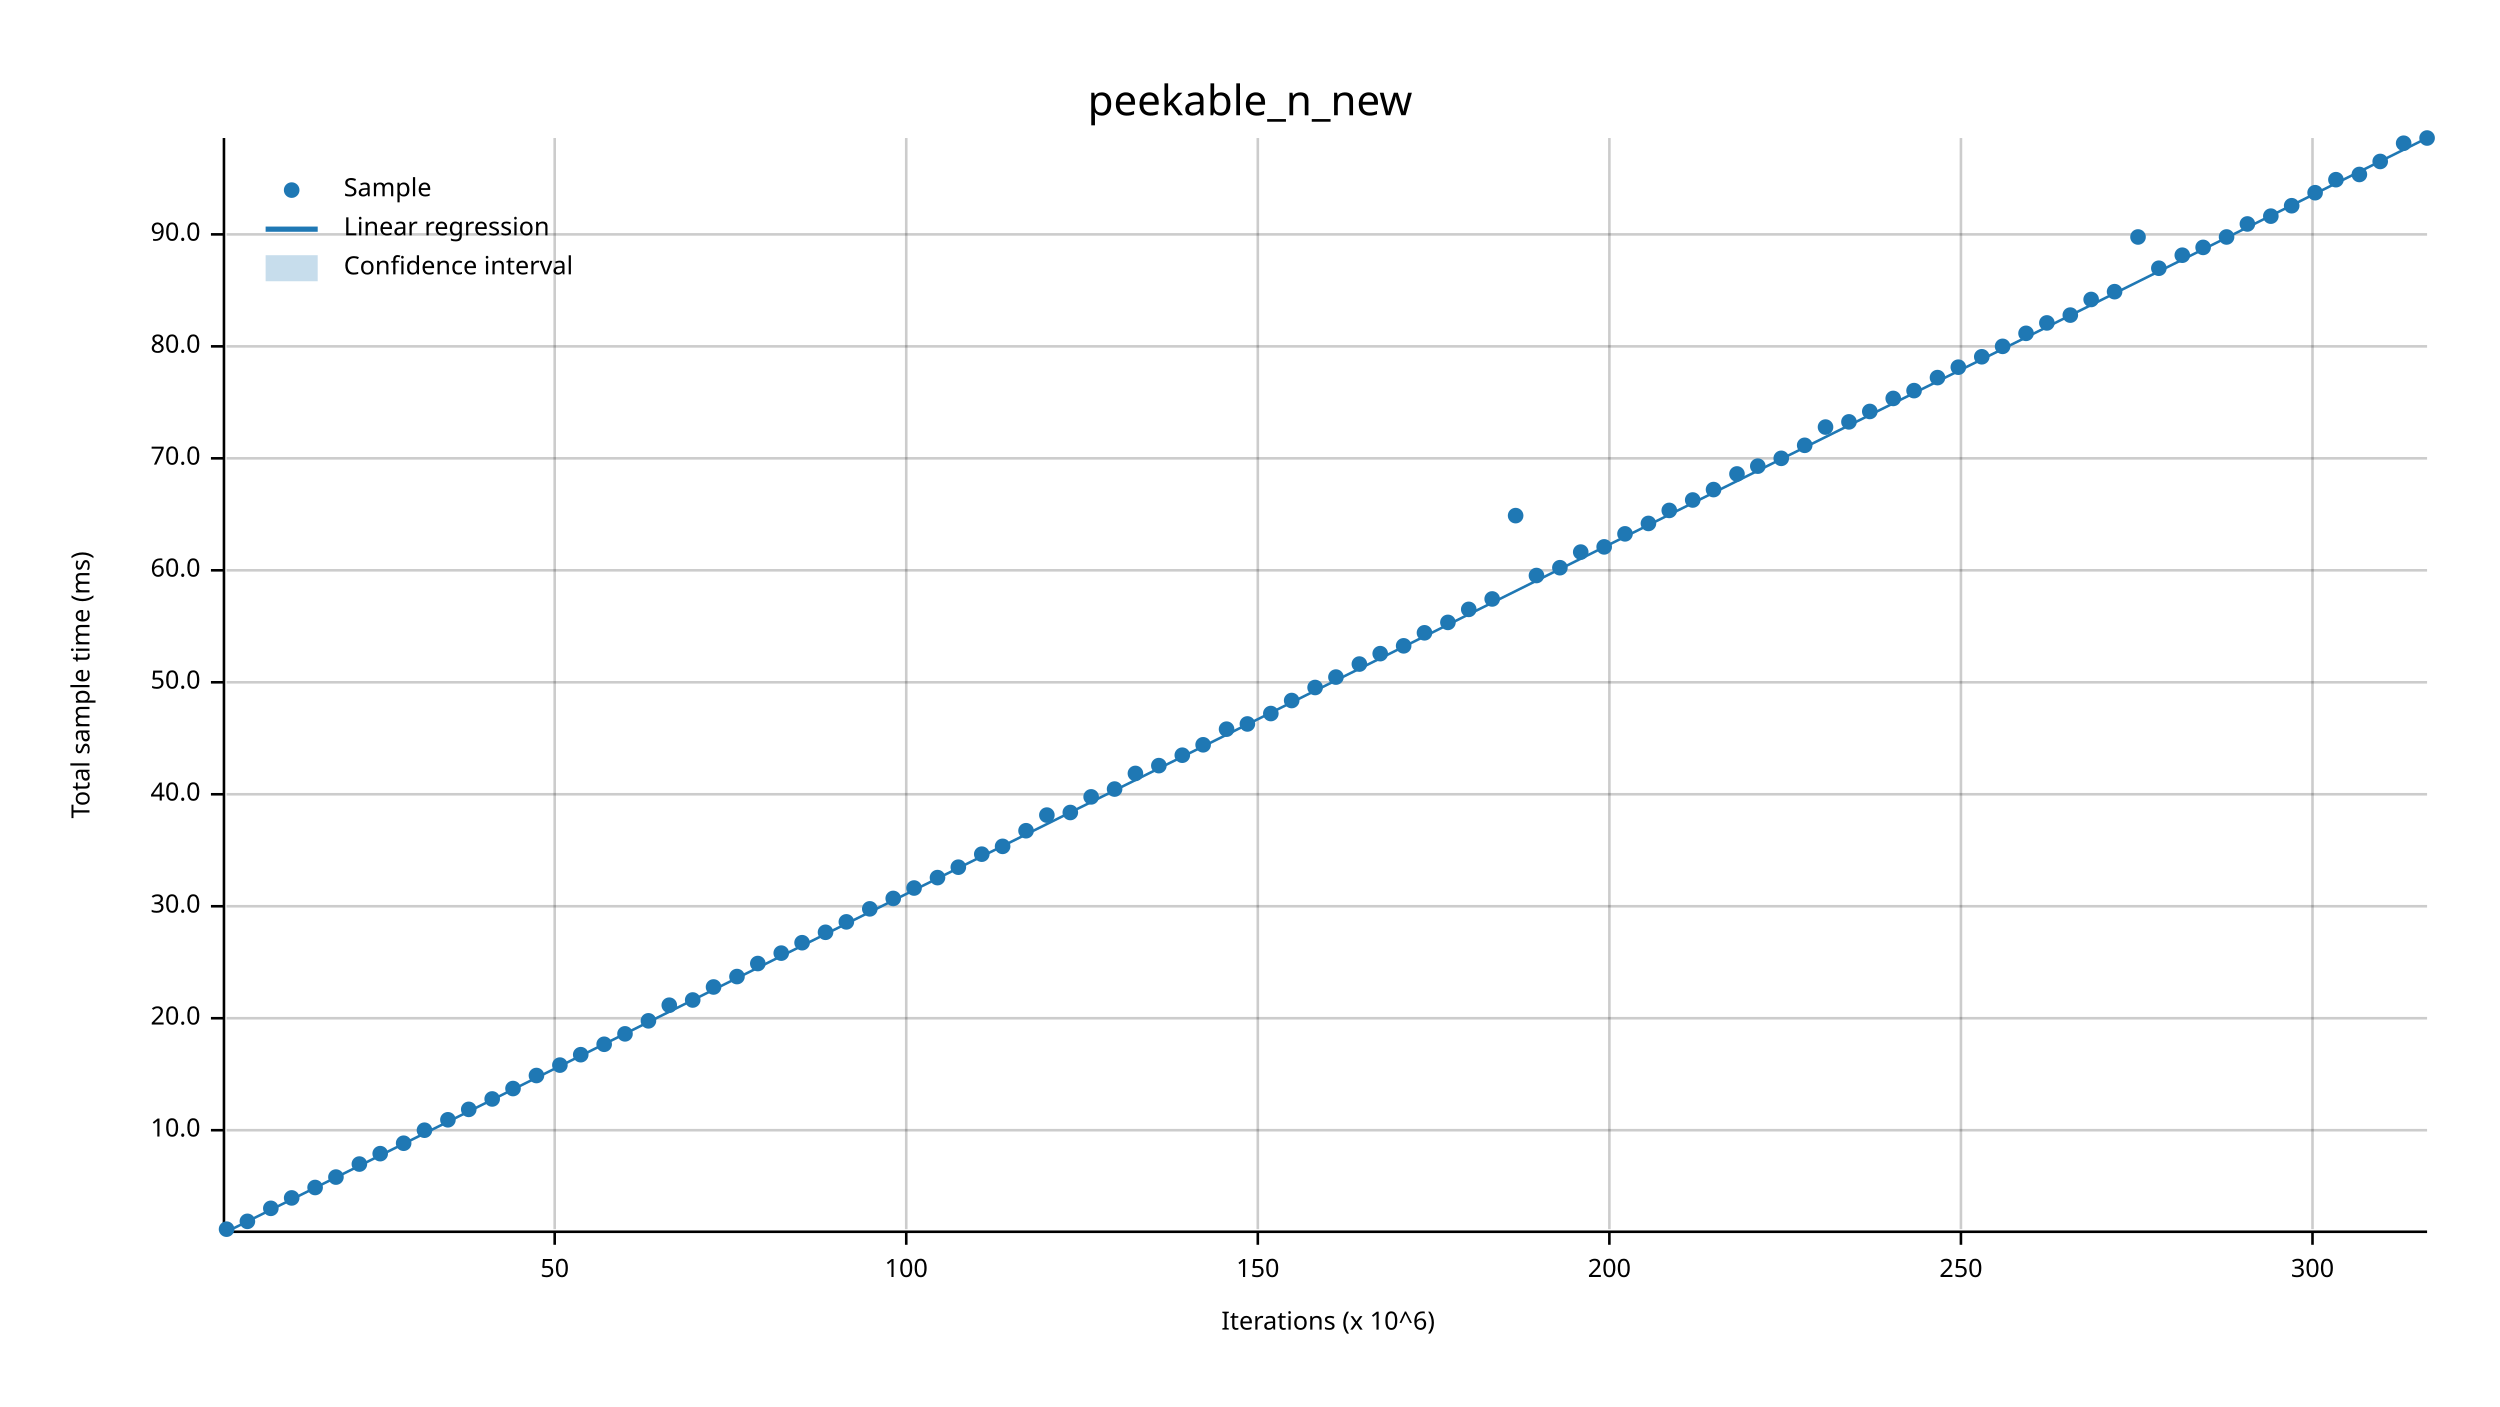
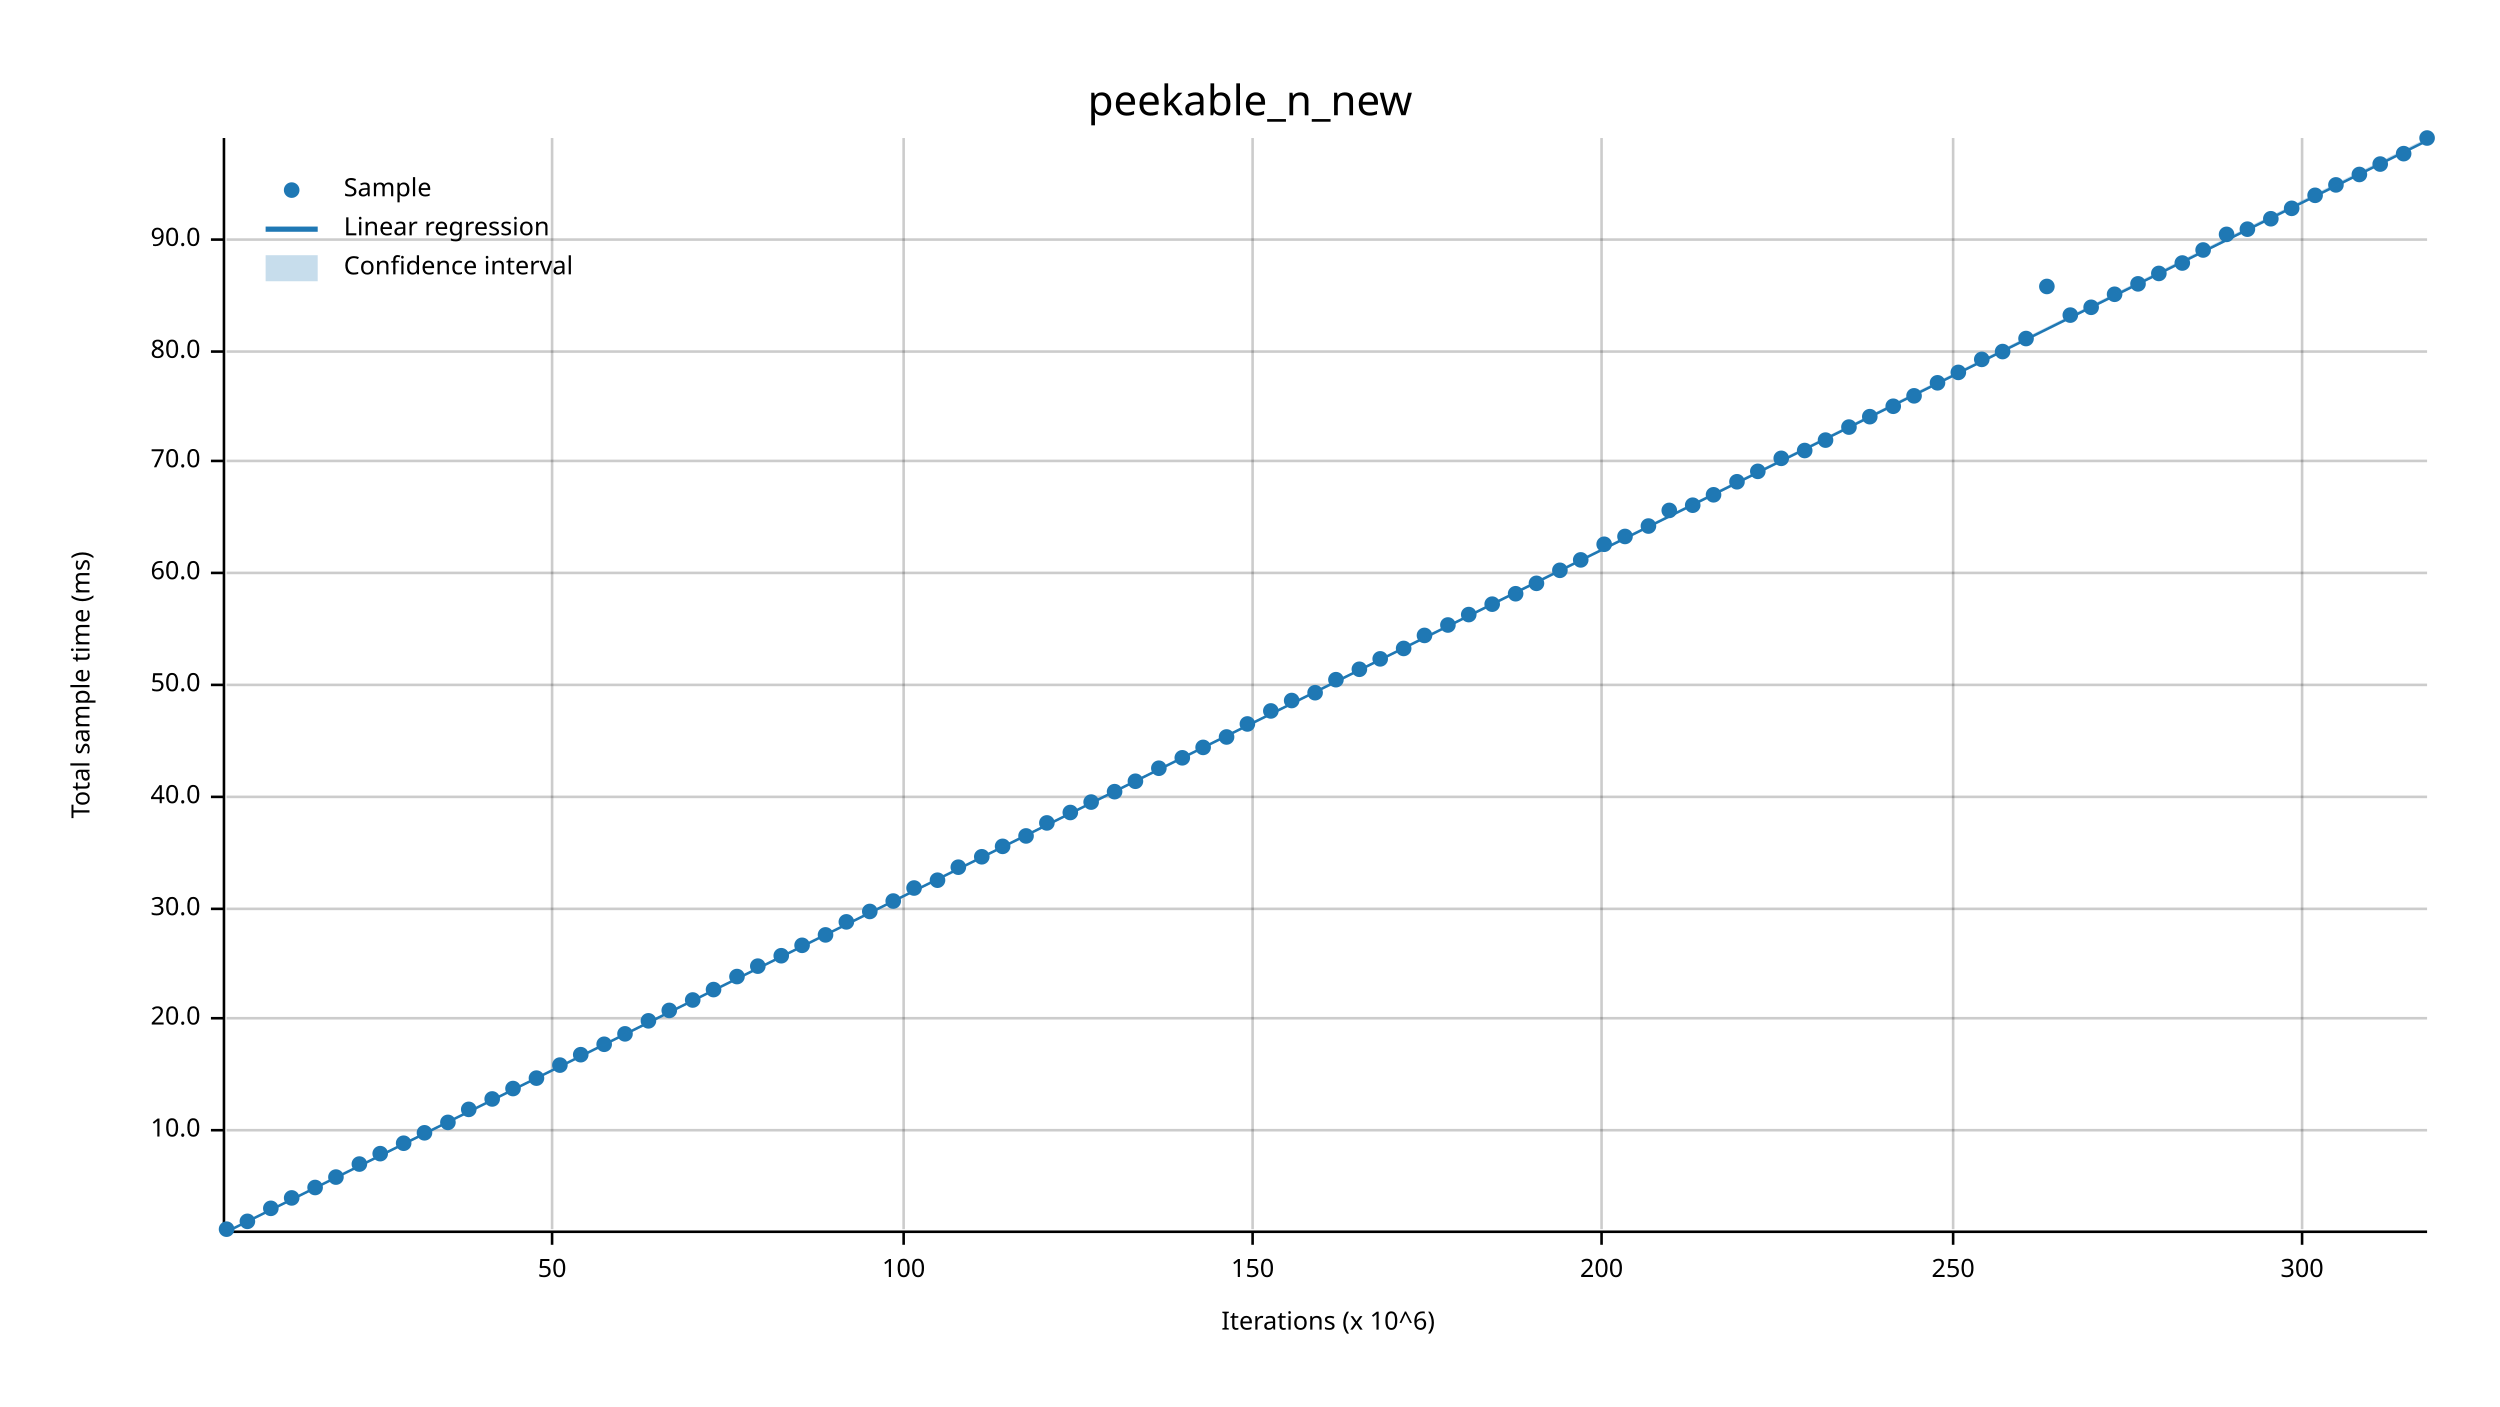
<svg xmlns="http://www.w3.org/2000/svg" width="960" height="540" viewBox="0 0 960 540">
  <text x="480" y="32" dy="0.76em" text-anchor="middle" font-family="sans-serif" font-size="16.129" opacity="1" fill="#000000">
peekable_n_new
</text>
  <text x="27" y="263" dy="0.76em" text-anchor="middle" font-family="sans-serif" font-size="9.677" opacity="1" fill="#000000" transform="rotate(270, 27, 263)">
Total sample time (ms)
</text>
  <text x="510" y="513" dy="-0.5ex" text-anchor="middle" font-family="sans-serif" font-size="9.677" opacity="1" fill="#000000">
Iterations (x 10^6)
</text>
-   <line opacity="0.2" stroke="#000000" stroke-width="1" x1="213" y1="472" x2="213" y2="53" />
-   <line opacity="0.2" stroke="#000000" stroke-width="1" x1="348" y1="472" x2="348" y2="53" />
-   <line opacity="0.2" stroke="#000000" stroke-width="1" x1="483" y1="472" x2="483" y2="53" />
-   <line opacity="0.2" stroke="#000000" stroke-width="1" x1="618" y1="472" x2="618" y2="53" />
-   <line opacity="0.2" stroke="#000000" stroke-width="1" x1="753" y1="472" x2="753" y2="53" />
-   <line opacity="0.2" stroke="#000000" stroke-width="1" x1="888" y1="472" x2="888" y2="53" />
+   <line opacity="0.2" stroke="#000000" stroke-width="1" x1="212" y1="472" x2="212" y2="53" />
+   <line opacity="0.2" stroke="#000000" stroke-width="1" x1="347" y1="472" x2="347" y2="53" />
+   <line opacity="0.2" stroke="#000000" stroke-width="1" x1="481" y1="472" x2="481" y2="53" />
+   <line opacity="0.2" stroke="#000000" stroke-width="1" x1="615" y1="472" x2="615" y2="53" />
+   <line opacity="0.2" stroke="#000000" stroke-width="1" x1="750" y1="472" x2="750" y2="53" />
+   <line opacity="0.2" stroke="#000000" stroke-width="1" x1="884" y1="472" x2="884" y2="53" />
  <line opacity="0.2" stroke="#000000" stroke-width="1" x1="87" y1="434" x2="932" y2="434" />
  <line opacity="0.2" stroke="#000000" stroke-width="1" x1="87" y1="391" x2="932" y2="391" />
-   <line opacity="0.2" stroke="#000000" stroke-width="1" x1="87" y1="348" x2="932" y2="348" />
-   <line opacity="0.2" stroke="#000000" stroke-width="1" x1="87" y1="305" x2="932" y2="305" />
-   <line opacity="0.2" stroke="#000000" stroke-width="1" x1="87" y1="262" x2="932" y2="262" />
-   <line opacity="0.2" stroke="#000000" stroke-width="1" x1="87" y1="219" x2="932" y2="219" />
-   <line opacity="0.2" stroke="#000000" stroke-width="1" x1="87" y1="176" x2="932" y2="176" />
-   <line opacity="0.2" stroke="#000000" stroke-width="1" x1="87" y1="133" x2="932" y2="133" />
-   <line opacity="0.2" stroke="#000000" stroke-width="1" x1="87" y1="90" x2="932" y2="90" />
+   <line opacity="0.2" stroke="#000000" stroke-width="1" x1="87" y1="349" x2="932" y2="349" />
+   <line opacity="0.2" stroke="#000000" stroke-width="1" x1="87" y1="306" x2="932" y2="306" />
+   <line opacity="0.2" stroke="#000000" stroke-width="1" x1="87" y1="263" x2="932" y2="263" />
+   <line opacity="0.2" stroke="#000000" stroke-width="1" x1="87" y1="220" x2="932" y2="220" />
+   <line opacity="0.2" stroke="#000000" stroke-width="1" x1="87" y1="177" x2="932" y2="177" />
+   <line opacity="0.2" stroke="#000000" stroke-width="1" x1="87" y1="135" x2="932" y2="135" />
+   <line opacity="0.2" stroke="#000000" stroke-width="1" x1="87" y1="92" x2="932" y2="92" />
  <polyline fill="none" opacity="1" stroke="#000000" stroke-width="1" points="86,53 86,472 " />
  <text x="77" y="434" dy="0.5ex" text-anchor="end" font-family="sans-serif" font-size="9.677" opacity="1" fill="#000000">
10.0
</text>
  <polyline fill="none" opacity="1" stroke="#000000" stroke-width="1" points="81,434 86,434 " />
  <text x="77" y="391" dy="0.5ex" text-anchor="end" font-family="sans-serif" font-size="9.677" opacity="1" fill="#000000">
20.0
</text>
  <polyline fill="none" opacity="1" stroke="#000000" stroke-width="1" points="81,391 86,391 " />
-   <text x="77" y="348" dy="0.5ex" text-anchor="end" font-family="sans-serif" font-size="9.677" opacity="1" fill="#000000">
+   <text x="77" y="349" dy="0.5ex" text-anchor="end" font-family="sans-serif" font-size="9.677" opacity="1" fill="#000000">
30.0
</text>
-   <polyline fill="none" opacity="1" stroke="#000000" stroke-width="1" points="81,348 86,348 " />
-   <text x="77" y="305" dy="0.5ex" text-anchor="end" font-family="sans-serif" font-size="9.677" opacity="1" fill="#000000">
+   <polyline fill="none" opacity="1" stroke="#000000" stroke-width="1" points="81,349 86,349 " />
+   <text x="77" y="306" dy="0.5ex" text-anchor="end" font-family="sans-serif" font-size="9.677" opacity="1" fill="#000000">
40.0
</text>
-   <polyline fill="none" opacity="1" stroke="#000000" stroke-width="1" points="81,305 86,305 " />
-   <text x="77" y="262" dy="0.5ex" text-anchor="end" font-family="sans-serif" font-size="9.677" opacity="1" fill="#000000">
+   <polyline fill="none" opacity="1" stroke="#000000" stroke-width="1" points="81,306 86,306 " />
+   <text x="77" y="263" dy="0.5ex" text-anchor="end" font-family="sans-serif" font-size="9.677" opacity="1" fill="#000000">
50.0
</text>
-   <polyline fill="none" opacity="1" stroke="#000000" stroke-width="1" points="81,262 86,262 " />
-   <text x="77" y="219" dy="0.5ex" text-anchor="end" font-family="sans-serif" font-size="9.677" opacity="1" fill="#000000">
+   <polyline fill="none" opacity="1" stroke="#000000" stroke-width="1" points="81,263 86,263 " />
+   <text x="77" y="220" dy="0.5ex" text-anchor="end" font-family="sans-serif" font-size="9.677" opacity="1" fill="#000000">
60.0
</text>
-   <polyline fill="none" opacity="1" stroke="#000000" stroke-width="1" points="81,219 86,219 " />
-   <text x="77" y="176" dy="0.5ex" text-anchor="end" font-family="sans-serif" font-size="9.677" opacity="1" fill="#000000">
+   <polyline fill="none" opacity="1" stroke="#000000" stroke-width="1" points="81,220 86,220 " />
+   <text x="77" y="177" dy="0.5ex" text-anchor="end" font-family="sans-serif" font-size="9.677" opacity="1" fill="#000000">
70.0
</text>
-   <polyline fill="none" opacity="1" stroke="#000000" stroke-width="1" points="81,176 86,176 " />
-   <text x="77" y="133" dy="0.5ex" text-anchor="end" font-family="sans-serif" font-size="9.677" opacity="1" fill="#000000">
+   <polyline fill="none" opacity="1" stroke="#000000" stroke-width="1" points="81,177 86,177 " />
+   <text x="77" y="135" dy="0.5ex" text-anchor="end" font-family="sans-serif" font-size="9.677" opacity="1" fill="#000000">
80.0
</text>
-   <polyline fill="none" opacity="1" stroke="#000000" stroke-width="1" points="81,133 86,133 " />
-   <text x="77" y="90" dy="0.5ex" text-anchor="end" font-family="sans-serif" font-size="9.677" opacity="1" fill="#000000">
+   <polyline fill="none" opacity="1" stroke="#000000" stroke-width="1" points="81,135 86,135 " />
+   <text x="77" y="92" dy="0.5ex" text-anchor="end" font-family="sans-serif" font-size="9.677" opacity="1" fill="#000000">
90.0
</text>
-   <polyline fill="none" opacity="1" stroke="#000000" stroke-width="1" points="81,90 86,90 " />
+   <polyline fill="none" opacity="1" stroke="#000000" stroke-width="1" points="81,92 86,92 " />
  <polyline fill="none" opacity="1" stroke="#000000" stroke-width="1" points="87,473 932,473 " />
-   <text x="213" y="483" dy="0.76em" text-anchor="middle" font-family="sans-serif" font-size="9.677" opacity="1" fill="#000000">
+   <text x="212" y="483" dy="0.76em" text-anchor="middle" font-family="sans-serif" font-size="9.677" opacity="1" fill="#000000">
50
</text>
-   <polyline fill="none" opacity="1" stroke="#000000" stroke-width="1" points="213,473 213,478 " />
-   <text x="348" y="483" dy="0.76em" text-anchor="middle" font-family="sans-serif" font-size="9.677" opacity="1" fill="#000000">
+   <polyline fill="none" opacity="1" stroke="#000000" stroke-width="1" points="212,473 212,478 " />
+   <text x="347" y="483" dy="0.76em" text-anchor="middle" font-family="sans-serif" font-size="9.677" opacity="1" fill="#000000">
100
</text>
-   <polyline fill="none" opacity="1" stroke="#000000" stroke-width="1" points="348,473 348,478 " />
-   <text x="483" y="483" dy="0.76em" text-anchor="middle" font-family="sans-serif" font-size="9.677" opacity="1" fill="#000000">
+   <polyline fill="none" opacity="1" stroke="#000000" stroke-width="1" points="347,473 347,478 " />
+   <text x="481" y="483" dy="0.76em" text-anchor="middle" font-family="sans-serif" font-size="9.677" opacity="1" fill="#000000">
150
</text>
-   <polyline fill="none" opacity="1" stroke="#000000" stroke-width="1" points="483,473 483,478 " />
-   <text x="618" y="483" dy="0.76em" text-anchor="middle" font-family="sans-serif" font-size="9.677" opacity="1" fill="#000000">
+   <polyline fill="none" opacity="1" stroke="#000000" stroke-width="1" points="481,473 481,478 " />
+   <text x="615" y="483" dy="0.76em" text-anchor="middle" font-family="sans-serif" font-size="9.677" opacity="1" fill="#000000">
200
</text>
-   <polyline fill="none" opacity="1" stroke="#000000" stroke-width="1" points="618,473 618,478 " />
-   <text x="753" y="483" dy="0.76em" text-anchor="middle" font-family="sans-serif" font-size="9.677" opacity="1" fill="#000000">
+   <polyline fill="none" opacity="1" stroke="#000000" stroke-width="1" points="615,473 615,478 " />
+   <text x="750" y="483" dy="0.76em" text-anchor="middle" font-family="sans-serif" font-size="9.677" opacity="1" fill="#000000">
250
</text>
-   <polyline fill="none" opacity="1" stroke="#000000" stroke-width="1" points="753,473 753,478 " />
-   <text x="888" y="483" dy="0.76em" text-anchor="middle" font-family="sans-serif" font-size="9.677" opacity="1" fill="#000000">
+   <polyline fill="none" opacity="1" stroke="#000000" stroke-width="1" points="750,473 750,478 " />
+   <text x="884" y="483" dy="0.76em" text-anchor="middle" font-family="sans-serif" font-size="9.677" opacity="1" fill="#000000">
300
</text>
-   <polyline fill="none" opacity="1" stroke="#000000" stroke-width="1" points="888,473 888,478 " />
+   <polyline fill="none" opacity="1" stroke="#000000" stroke-width="1" points="884,473 884,478 " />
  <circle cx="87" cy="472" r="3" opacity="1" fill="#1F78B4" stroke="none" stroke-width="1" />
  <circle cx="95" cy="469" r="3" opacity="1" fill="#1F78B4" stroke="none" stroke-width="1" />
  <circle cx="104" cy="464" r="3" opacity="1" fill="#1F78B4" stroke="none" stroke-width="1" />
  <circle cx="112" cy="460" r="3" opacity="1" fill="#1F78B4" stroke="none" stroke-width="1" />
  <circle cx="121" cy="456" r="3" opacity="1" fill="#1F78B4" stroke="none" stroke-width="1" />
  <circle cx="129" cy="452" r="3" opacity="1" fill="#1F78B4" stroke="none" stroke-width="1" />
  <circle cx="138" cy="447" r="3" opacity="1" fill="#1F78B4" stroke="none" stroke-width="1" />
  <circle cx="146" cy="443" r="3" opacity="1" fill="#1F78B4" stroke="none" stroke-width="1" />
  <circle cx="155" cy="439" r="3" opacity="1" fill="#1F78B4" stroke="none" stroke-width="1" />
-   <circle cx="163" cy="434" r="3" opacity="1" fill="#1F78B4" stroke="none" stroke-width="1" />
-   <circle cx="172" cy="430" r="3" opacity="1" fill="#1F78B4" stroke="none" stroke-width="1" />
+   <circle cx="163" cy="435" r="3" opacity="1" fill="#1F78B4" stroke="none" stroke-width="1" />
+   <circle cx="172" cy="431" r="3" opacity="1" fill="#1F78B4" stroke="none" stroke-width="1" />
  <circle cx="180" cy="426" r="3" opacity="1" fill="#1F78B4" stroke="none" stroke-width="1" />
  <circle cx="189" cy="422" r="3" opacity="1" fill="#1F78B4" stroke="none" stroke-width="1" />
  <circle cx="197" cy="418" r="3" opacity="1" fill="#1F78B4" stroke="none" stroke-width="1" />
-   <circle cx="206" cy="413" r="3" opacity="1" fill="#1F78B4" stroke="none" stroke-width="1" />
+   <circle cx="206" cy="414" r="3" opacity="1" fill="#1F78B4" stroke="none" stroke-width="1" />
  <circle cx="215" cy="409" r="3" opacity="1" fill="#1F78B4" stroke="none" stroke-width="1" />
  <circle cx="223" cy="405" r="3" opacity="1" fill="#1F78B4" stroke="none" stroke-width="1" />
  <circle cx="232" cy="401" r="3" opacity="1" fill="#1F78B4" stroke="none" stroke-width="1" />
  <circle cx="240" cy="397" r="3" opacity="1" fill="#1F78B4" stroke="none" stroke-width="1" />
  <circle cx="249" cy="392" r="3" opacity="1" fill="#1F78B4" stroke="none" stroke-width="1" />
-   <circle cx="257" cy="386" r="3" opacity="1" fill="#1F78B4" stroke="none" stroke-width="1" />
+   <circle cx="257" cy="388" r="3" opacity="1" fill="#1F78B4" stroke="none" stroke-width="1" />
  <circle cx="266" cy="384" r="3" opacity="1" fill="#1F78B4" stroke="none" stroke-width="1" />
-   <circle cx="274" cy="379" r="3" opacity="1" fill="#1F78B4" stroke="none" stroke-width="1" />
+   <circle cx="274" cy="380" r="3" opacity="1" fill="#1F78B4" stroke="none" stroke-width="1" />
  <circle cx="283" cy="375" r="3" opacity="1" fill="#1F78B4" stroke="none" stroke-width="1" />
-   <circle cx="291" cy="370" r="3" opacity="1" fill="#1F78B4" stroke="none" stroke-width="1" />
-   <circle cx="300" cy="366" r="3" opacity="1" fill="#1F78B4" stroke="none" stroke-width="1" />
-   <circle cx="308" cy="362" r="3" opacity="1" fill="#1F78B4" stroke="none" stroke-width="1" />
-   <circle cx="317" cy="358" r="3" opacity="1" fill="#1F78B4" stroke="none" stroke-width="1" />
+   <circle cx="291" cy="371" r="3" opacity="1" fill="#1F78B4" stroke="none" stroke-width="1" />
+   <circle cx="300" cy="367" r="3" opacity="1" fill="#1F78B4" stroke="none" stroke-width="1" />
+   <circle cx="308" cy="363" r="3" opacity="1" fill="#1F78B4" stroke="none" stroke-width="1" />
+   <circle cx="317" cy="359" r="3" opacity="1" fill="#1F78B4" stroke="none" stroke-width="1" />
  <circle cx="325" cy="354" r="3" opacity="1" fill="#1F78B4" stroke="none" stroke-width="1" />
-   <circle cx="334" cy="349" r="3" opacity="1" fill="#1F78B4" stroke="none" stroke-width="1" />
-   <circle cx="343" cy="345" r="3" opacity="1" fill="#1F78B4" stroke="none" stroke-width="1" />
+   <circle cx="334" cy="350" r="3" opacity="1" fill="#1F78B4" stroke="none" stroke-width="1" />
+   <circle cx="343" cy="346" r="3" opacity="1" fill="#1F78B4" stroke="none" stroke-width="1" />
  <circle cx="351" cy="341" r="3" opacity="1" fill="#1F78B4" stroke="none" stroke-width="1" />
-   <circle cx="360" cy="337" r="3" opacity="1" fill="#1F78B4" stroke="none" stroke-width="1" />
+   <circle cx="360" cy="338" r="3" opacity="1" fill="#1F78B4" stroke="none" stroke-width="1" />
  <circle cx="368" cy="333" r="3" opacity="1" fill="#1F78B4" stroke="none" stroke-width="1" />
-   <circle cx="377" cy="328" r="3" opacity="1" fill="#1F78B4" stroke="none" stroke-width="1" />
+   <circle cx="377" cy="329" r="3" opacity="1" fill="#1F78B4" stroke="none" stroke-width="1" />
  <circle cx="385" cy="325" r="3" opacity="1" fill="#1F78B4" stroke="none" stroke-width="1" />
-   <circle cx="394" cy="319" r="3" opacity="1" fill="#1F78B4" stroke="none" stroke-width="1" />
-   <circle cx="402" cy="313" r="3" opacity="1" fill="#1F78B4" stroke="none" stroke-width="1" />
+   <circle cx="394" cy="321" r="3" opacity="1" fill="#1F78B4" stroke="none" stroke-width="1" />
+   <circle cx="402" cy="316" r="3" opacity="1" fill="#1F78B4" stroke="none" stroke-width="1" />
  <circle cx="411" cy="312" r="3" opacity="1" fill="#1F78B4" stroke="none" stroke-width="1" />
-   <circle cx="419" cy="306" r="3" opacity="1" fill="#1F78B4" stroke="none" stroke-width="1" />
-   <circle cx="428" cy="303" r="3" opacity="1" fill="#1F78B4" stroke="none" stroke-width="1" />
-   <circle cx="436" cy="297" r="3" opacity="1" fill="#1F78B4" stroke="none" stroke-width="1" />
-   <circle cx="445" cy="294" r="3" opacity="1" fill="#1F78B4" stroke="none" stroke-width="1" />
-   <circle cx="454" cy="290" r="3" opacity="1" fill="#1F78B4" stroke="none" stroke-width="1" />
-   <circle cx="462" cy="286" r="3" opacity="1" fill="#1F78B4" stroke="none" stroke-width="1" />
-   <circle cx="471" cy="280" r="3" opacity="1" fill="#1F78B4" stroke="none" stroke-width="1" />
+   <circle cx="419" cy="308" r="3" opacity="1" fill="#1F78B4" stroke="none" stroke-width="1" />
+   <circle cx="428" cy="304" r="3" opacity="1" fill="#1F78B4" stroke="none" stroke-width="1" />
+   <circle cx="436" cy="300" r="3" opacity="1" fill="#1F78B4" stroke="none" stroke-width="1" />
+   <circle cx="445" cy="295" r="3" opacity="1" fill="#1F78B4" stroke="none" stroke-width="1" />
+   <circle cx="454" cy="291" r="3" opacity="1" fill="#1F78B4" stroke="none" stroke-width="1" />
+   <circle cx="462" cy="287" r="3" opacity="1" fill="#1F78B4" stroke="none" stroke-width="1" />
+   <circle cx="471" cy="283" r="3" opacity="1" fill="#1F78B4" stroke="none" stroke-width="1" />
  <circle cx="479" cy="278" r="3" opacity="1" fill="#1F78B4" stroke="none" stroke-width="1" />
-   <circle cx="488" cy="274" r="3" opacity="1" fill="#1F78B4" stroke="none" stroke-width="1" />
+   <circle cx="488" cy="273" r="3" opacity="1" fill="#1F78B4" stroke="none" stroke-width="1" />
  <circle cx="496" cy="269" r="3" opacity="1" fill="#1F78B4" stroke="none" stroke-width="1" />
-   <circle cx="505" cy="264" r="3" opacity="1" fill="#1F78B4" stroke="none" stroke-width="1" />
-   <circle cx="513" cy="260" r="3" opacity="1" fill="#1F78B4" stroke="none" stroke-width="1" />
-   <circle cx="522" cy="255" r="3" opacity="1" fill="#1F78B4" stroke="none" stroke-width="1" />
-   <circle cx="530" cy="251" r="3" opacity="1" fill="#1F78B4" stroke="none" stroke-width="1" />
-   <circle cx="539" cy="248" r="3" opacity="1" fill="#1F78B4" stroke="none" stroke-width="1" />
-   <circle cx="547" cy="243" r="3" opacity="1" fill="#1F78B4" stroke="none" stroke-width="1" />
-   <circle cx="556" cy="239" r="3" opacity="1" fill="#1F78B4" stroke="none" stroke-width="1" />
-   <circle cx="564" cy="234" r="3" opacity="1" fill="#1F78B4" stroke="none" stroke-width="1" />
-   <circle cx="573" cy="230" r="3" opacity="1" fill="#1F78B4" stroke="none" stroke-width="1" />
-   <circle cx="582" cy="198" r="3" opacity="1" fill="#1F78B4" stroke="none" stroke-width="1" />
-   <circle cx="590" cy="221" r="3" opacity="1" fill="#1F78B4" stroke="none" stroke-width="1" />
-   <circle cx="599" cy="218" r="3" opacity="1" fill="#1F78B4" stroke="none" stroke-width="1" />
-   <circle cx="607" cy="212" r="3" opacity="1" fill="#1F78B4" stroke="none" stroke-width="1" />
-   <circle cx="616" cy="210" r="3" opacity="1" fill="#1F78B4" stroke="none" stroke-width="1" />
-   <circle cx="624" cy="205" r="3" opacity="1" fill="#1F78B4" stroke="none" stroke-width="1" />
-   <circle cx="633" cy="201" r="3" opacity="1" fill="#1F78B4" stroke="none" stroke-width="1" />
+   <circle cx="505" cy="266" r="3" opacity="1" fill="#1F78B4" stroke="none" stroke-width="1" />
+   <circle cx="513" cy="261" r="3" opacity="1" fill="#1F78B4" stroke="none" stroke-width="1" />
+   <circle cx="522" cy="257" r="3" opacity="1" fill="#1F78B4" stroke="none" stroke-width="1" />
+   <circle cx="530" cy="253" r="3" opacity="1" fill="#1F78B4" stroke="none" stroke-width="1" />
+   <circle cx="539" cy="249" r="3" opacity="1" fill="#1F78B4" stroke="none" stroke-width="1" />
+   <circle cx="547" cy="244" r="3" opacity="1" fill="#1F78B4" stroke="none" stroke-width="1" />
+   <circle cx="556" cy="240" r="3" opacity="1" fill="#1F78B4" stroke="none" stroke-width="1" />
+   <circle cx="564" cy="236" r="3" opacity="1" fill="#1F78B4" stroke="none" stroke-width="1" />
+   <circle cx="573" cy="232" r="3" opacity="1" fill="#1F78B4" stroke="none" stroke-width="1" />
+   <circle cx="582" cy="228" r="3" opacity="1" fill="#1F78B4" stroke="none" stroke-width="1" />
+   <circle cx="590" cy="224" r="3" opacity="1" fill="#1F78B4" stroke="none" stroke-width="1" />
+   <circle cx="599" cy="219" r="3" opacity="1" fill="#1F78B4" stroke="none" stroke-width="1" />
+   <circle cx="607" cy="215" r="3" opacity="1" fill="#1F78B4" stroke="none" stroke-width="1" />
+   <circle cx="616" cy="209" r="3" opacity="1" fill="#1F78B4" stroke="none" stroke-width="1" />
+   <circle cx="624" cy="206" r="3" opacity="1" fill="#1F78B4" stroke="none" stroke-width="1" />
+   <circle cx="633" cy="202" r="3" opacity="1" fill="#1F78B4" stroke="none" stroke-width="1" />
  <circle cx="641" cy="196" r="3" opacity="1" fill="#1F78B4" stroke="none" stroke-width="1" />
-   <circle cx="650" cy="192" r="3" opacity="1" fill="#1F78B4" stroke="none" stroke-width="1" />
-   <circle cx="658" cy="188" r="3" opacity="1" fill="#1F78B4" stroke="none" stroke-width="1" />
-   <circle cx="667" cy="182" r="3" opacity="1" fill="#1F78B4" stroke="none" stroke-width="1" />
-   <circle cx="675" cy="179" r="3" opacity="1" fill="#1F78B4" stroke="none" stroke-width="1" />
+   <circle cx="650" cy="194" r="3" opacity="1" fill="#1F78B4" stroke="none" stroke-width="1" />
+   <circle cx="658" cy="190" r="3" opacity="1" fill="#1F78B4" stroke="none" stroke-width="1" />
+   <circle cx="667" cy="185" r="3" opacity="1" fill="#1F78B4" stroke="none" stroke-width="1" />
+   <circle cx="675" cy="181" r="3" opacity="1" fill="#1F78B4" stroke="none" stroke-width="1" />
  <circle cx="684" cy="176" r="3" opacity="1" fill="#1F78B4" stroke="none" stroke-width="1" />
-   <circle cx="693" cy="171" r="3" opacity="1" fill="#1F78B4" stroke="none" stroke-width="1" />
-   <circle cx="701" cy="164" r="3" opacity="1" fill="#1F78B4" stroke="none" stroke-width="1" />
-   <circle cx="710" cy="162" r="3" opacity="1" fill="#1F78B4" stroke="none" stroke-width="1" />
-   <circle cx="718" cy="158" r="3" opacity="1" fill="#1F78B4" stroke="none" stroke-width="1" />
-   <circle cx="727" cy="153" r="3" opacity="1" fill="#1F78B4" stroke="none" stroke-width="1" />
-   <circle cx="735" cy="150" r="3" opacity="1" fill="#1F78B4" stroke="none" stroke-width="1" />
-   <circle cx="744" cy="145" r="3" opacity="1" fill="#1F78B4" stroke="none" stroke-width="1" />
-   <circle cx="752" cy="141" r="3" opacity="1" fill="#1F78B4" stroke="none" stroke-width="1" />
-   <circle cx="761" cy="137" r="3" opacity="1" fill="#1F78B4" stroke="none" stroke-width="1" />
-   <circle cx="769" cy="133" r="3" opacity="1" fill="#1F78B4" stroke="none" stroke-width="1" />
-   <circle cx="778" cy="128" r="3" opacity="1" fill="#1F78B4" stroke="none" stroke-width="1" />
-   <circle cx="786" cy="124" r="3" opacity="1" fill="#1F78B4" stroke="none" stroke-width="1" />
+   <circle cx="693" cy="173" r="3" opacity="1" fill="#1F78B4" stroke="none" stroke-width="1" />
+   <circle cx="701" cy="169" r="3" opacity="1" fill="#1F78B4" stroke="none" stroke-width="1" />
+   <circle cx="710" cy="164" r="3" opacity="1" fill="#1F78B4" stroke="none" stroke-width="1" />
+   <circle cx="718" cy="160" r="3" opacity="1" fill="#1F78B4" stroke="none" stroke-width="1" />
+   <circle cx="727" cy="156" r="3" opacity="1" fill="#1F78B4" stroke="none" stroke-width="1" />
+   <circle cx="735" cy="152" r="3" opacity="1" fill="#1F78B4" stroke="none" stroke-width="1" />
+   <circle cx="744" cy="147" r="3" opacity="1" fill="#1F78B4" stroke="none" stroke-width="1" />
+   <circle cx="752" cy="143" r="3" opacity="1" fill="#1F78B4" stroke="none" stroke-width="1" />
+   <circle cx="761" cy="138" r="3" opacity="1" fill="#1F78B4" stroke="none" stroke-width="1" />
+   <circle cx="769" cy="135" r="3" opacity="1" fill="#1F78B4" stroke="none" stroke-width="1" />
+   <circle cx="778" cy="130" r="3" opacity="1" fill="#1F78B4" stroke="none" stroke-width="1" />
+   <circle cx="786" cy="110" r="3" opacity="1" fill="#1F78B4" stroke="none" stroke-width="1" />
  <circle cx="795" cy="121" r="3" opacity="1" fill="#1F78B4" stroke="none" stroke-width="1" />
-   <circle cx="803" cy="115" r="3" opacity="1" fill="#1F78B4" stroke="none" stroke-width="1" />
-   <circle cx="812" cy="112" r="3" opacity="1" fill="#1F78B4" stroke="none" stroke-width="1" />
-   <circle cx="821" cy="91" r="3" opacity="1" fill="#1F78B4" stroke="none" stroke-width="1" />
-   <circle cx="829" cy="103" r="3" opacity="1" fill="#1F78B4" stroke="none" stroke-width="1" />
-   <circle cx="838" cy="98" r="3" opacity="1" fill="#1F78B4" stroke="none" stroke-width="1" />
-   <circle cx="846" cy="95" r="3" opacity="1" fill="#1F78B4" stroke="none" stroke-width="1" />
-   <circle cx="855" cy="91" r="3" opacity="1" fill="#1F78B4" stroke="none" stroke-width="1" />
-   <circle cx="863" cy="86" r="3" opacity="1" fill="#1F78B4" stroke="none" stroke-width="1" />
-   <circle cx="872" cy="83" r="3" opacity="1" fill="#1F78B4" stroke="none" stroke-width="1" />
-   <circle cx="880" cy="79" r="3" opacity="1" fill="#1F78B4" stroke="none" stroke-width="1" />
-   <circle cx="889" cy="74" r="3" opacity="1" fill="#1F78B4" stroke="none" stroke-width="1" />
-   <circle cx="897" cy="69" r="3" opacity="1" fill="#1F78B4" stroke="none" stroke-width="1" />
+   <circle cx="803" cy="118" r="3" opacity="1" fill="#1F78B4" stroke="none" stroke-width="1" />
+   <circle cx="812" cy="113" r="3" opacity="1" fill="#1F78B4" stroke="none" stroke-width="1" />
+   <circle cx="821" cy="109" r="3" opacity="1" fill="#1F78B4" stroke="none" stroke-width="1" />
+   <circle cx="829" cy="105" r="3" opacity="1" fill="#1F78B4" stroke="none" stroke-width="1" />
+   <circle cx="838" cy="101" r="3" opacity="1" fill="#1F78B4" stroke="none" stroke-width="1" />
+   <circle cx="846" cy="96" r="3" opacity="1" fill="#1F78B4" stroke="none" stroke-width="1" />
+   <circle cx="855" cy="90" r="3" opacity="1" fill="#1F78B4" stroke="none" stroke-width="1" />
+   <circle cx="863" cy="88" r="3" opacity="1" fill="#1F78B4" stroke="none" stroke-width="1" />
+   <circle cx="872" cy="84" r="3" opacity="1" fill="#1F78B4" stroke="none" stroke-width="1" />
+   <circle cx="880" cy="80" r="3" opacity="1" fill="#1F78B4" stroke="none" stroke-width="1" />
+   <circle cx="889" cy="75" r="3" opacity="1" fill="#1F78B4" stroke="none" stroke-width="1" />
+   <circle cx="897" cy="71" r="3" opacity="1" fill="#1F78B4" stroke="none" stroke-width="1" />
  <circle cx="906" cy="67" r="3" opacity="1" fill="#1F78B4" stroke="none" stroke-width="1" />
-   <circle cx="914" cy="62" r="3" opacity="1" fill="#1F78B4" stroke="none" stroke-width="1" />
-   <circle cx="923" cy="55" r="3" opacity="1" fill="#1F78B4" stroke="none" stroke-width="1" />
+   <circle cx="914" cy="63" r="3" opacity="1" fill="#1F78B4" stroke="none" stroke-width="1" />
+   <circle cx="923" cy="59" r="3" opacity="1" fill="#1F78B4" stroke="none" stroke-width="1" />
  <circle cx="932" cy="53" r="3" opacity="1" fill="#1F78B4" stroke="none" stroke-width="1" />
-   <polyline fill="none" opacity="1" stroke="#1F78B4" stroke-width="1" points="87,473 932,53 " />
-   <polygon opacity="0.25" fill="#1F78B4" points="87,473 932,53 932,53 " />
+   <polyline fill="none" opacity="1" stroke="#1F78B4" stroke-width="1" points="87,473 932,54 " />
+   <polygon opacity="0.25" fill="#1F78B4" points="87,473 932,54 932,53 " />
  <text x="132" y="68" dy="0.76em" text-anchor="start" font-family="sans-serif" font-size="9.677" opacity="1" fill="#000000">
Sample
</text>
  <text x="132" y="83" dy="0.76em" text-anchor="start" font-family="sans-serif" font-size="9.677" opacity="1" fill="#000000">
Linear regression
</text>
  <text x="132" y="98" dy="0.76em" text-anchor="start" font-family="sans-serif" font-size="9.677" opacity="1" fill="#000000">
Confidence interval
</text>
  <circle cx="112" cy="73" r="3" opacity="1" fill="#1F78B4" stroke="none" stroke-width="1" />
  <polyline fill="none" opacity="1" stroke="#1F78B4" stroke-width="2" points="102,88 122,88 " />
  <rect x="102" y="98" width="20" height="10" opacity="0.25" fill="#1F78B4" stroke="none" />
</svg>
